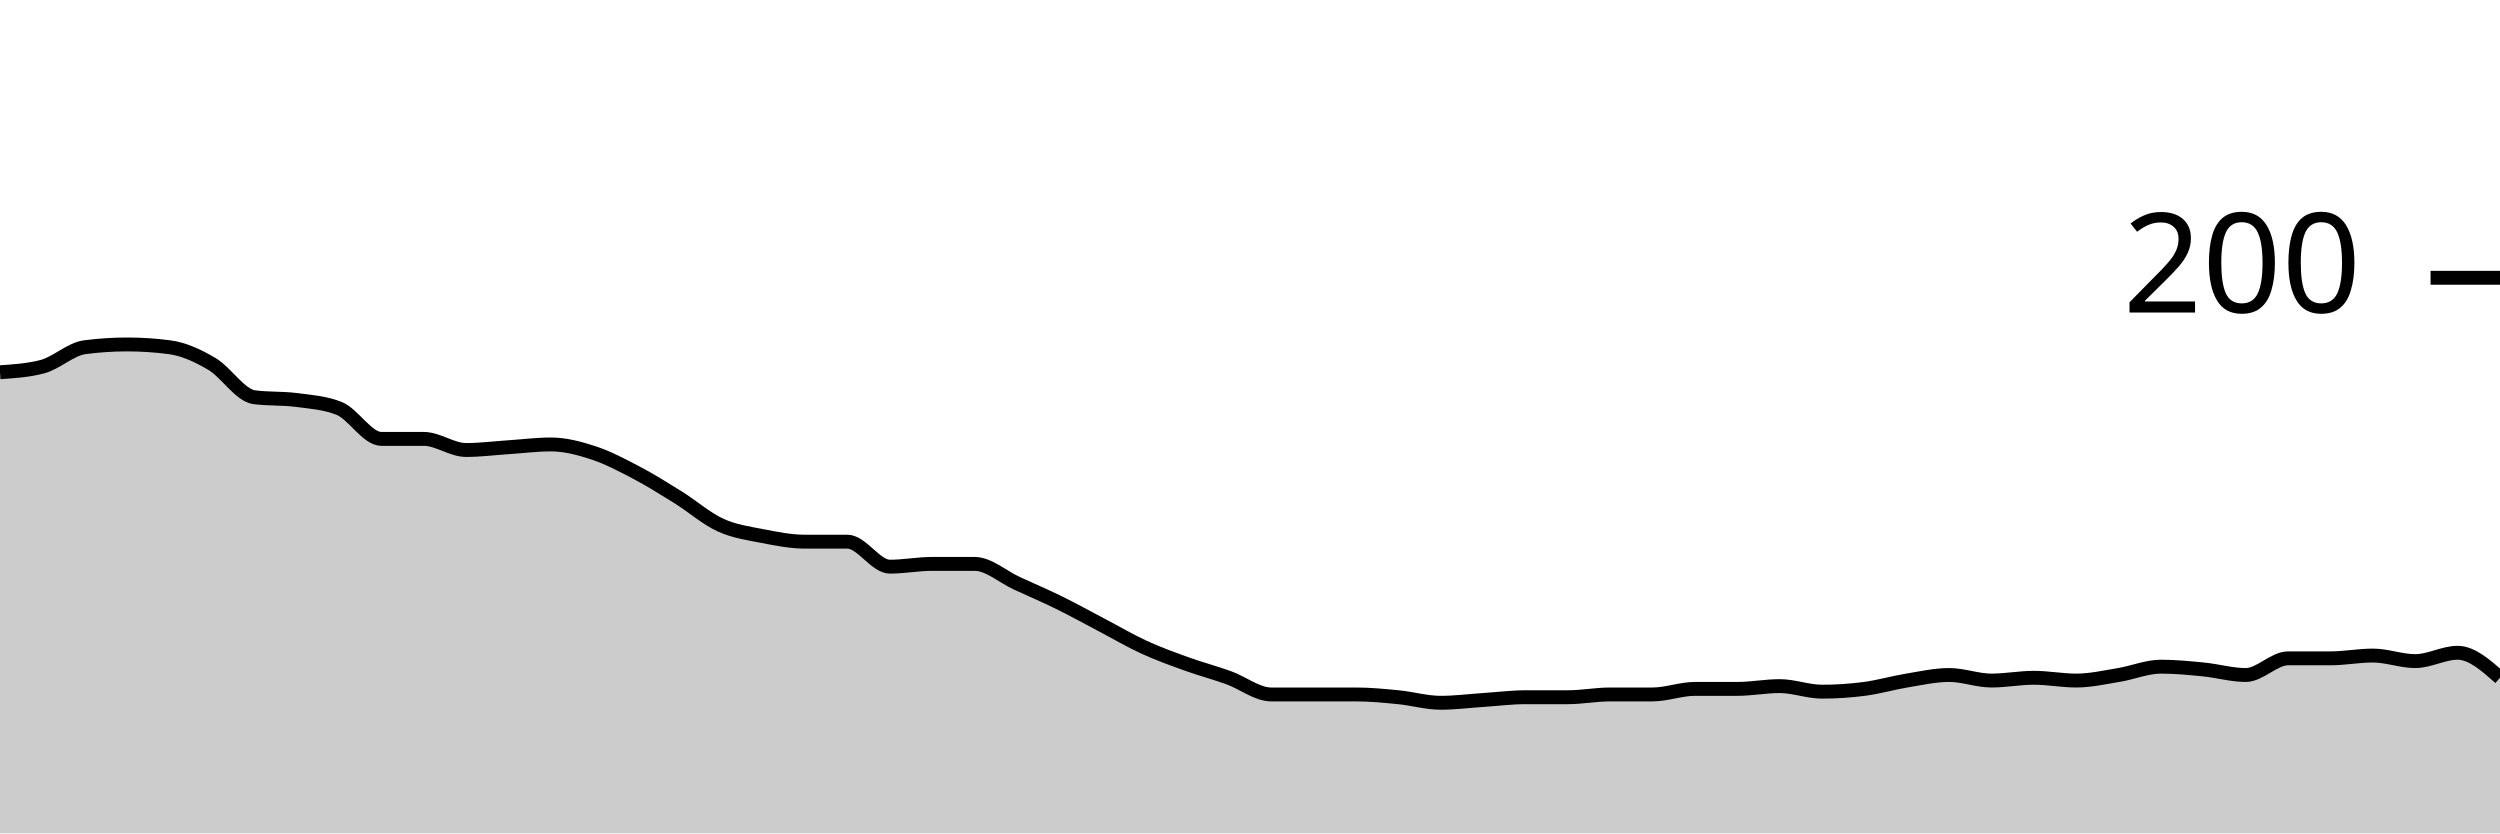
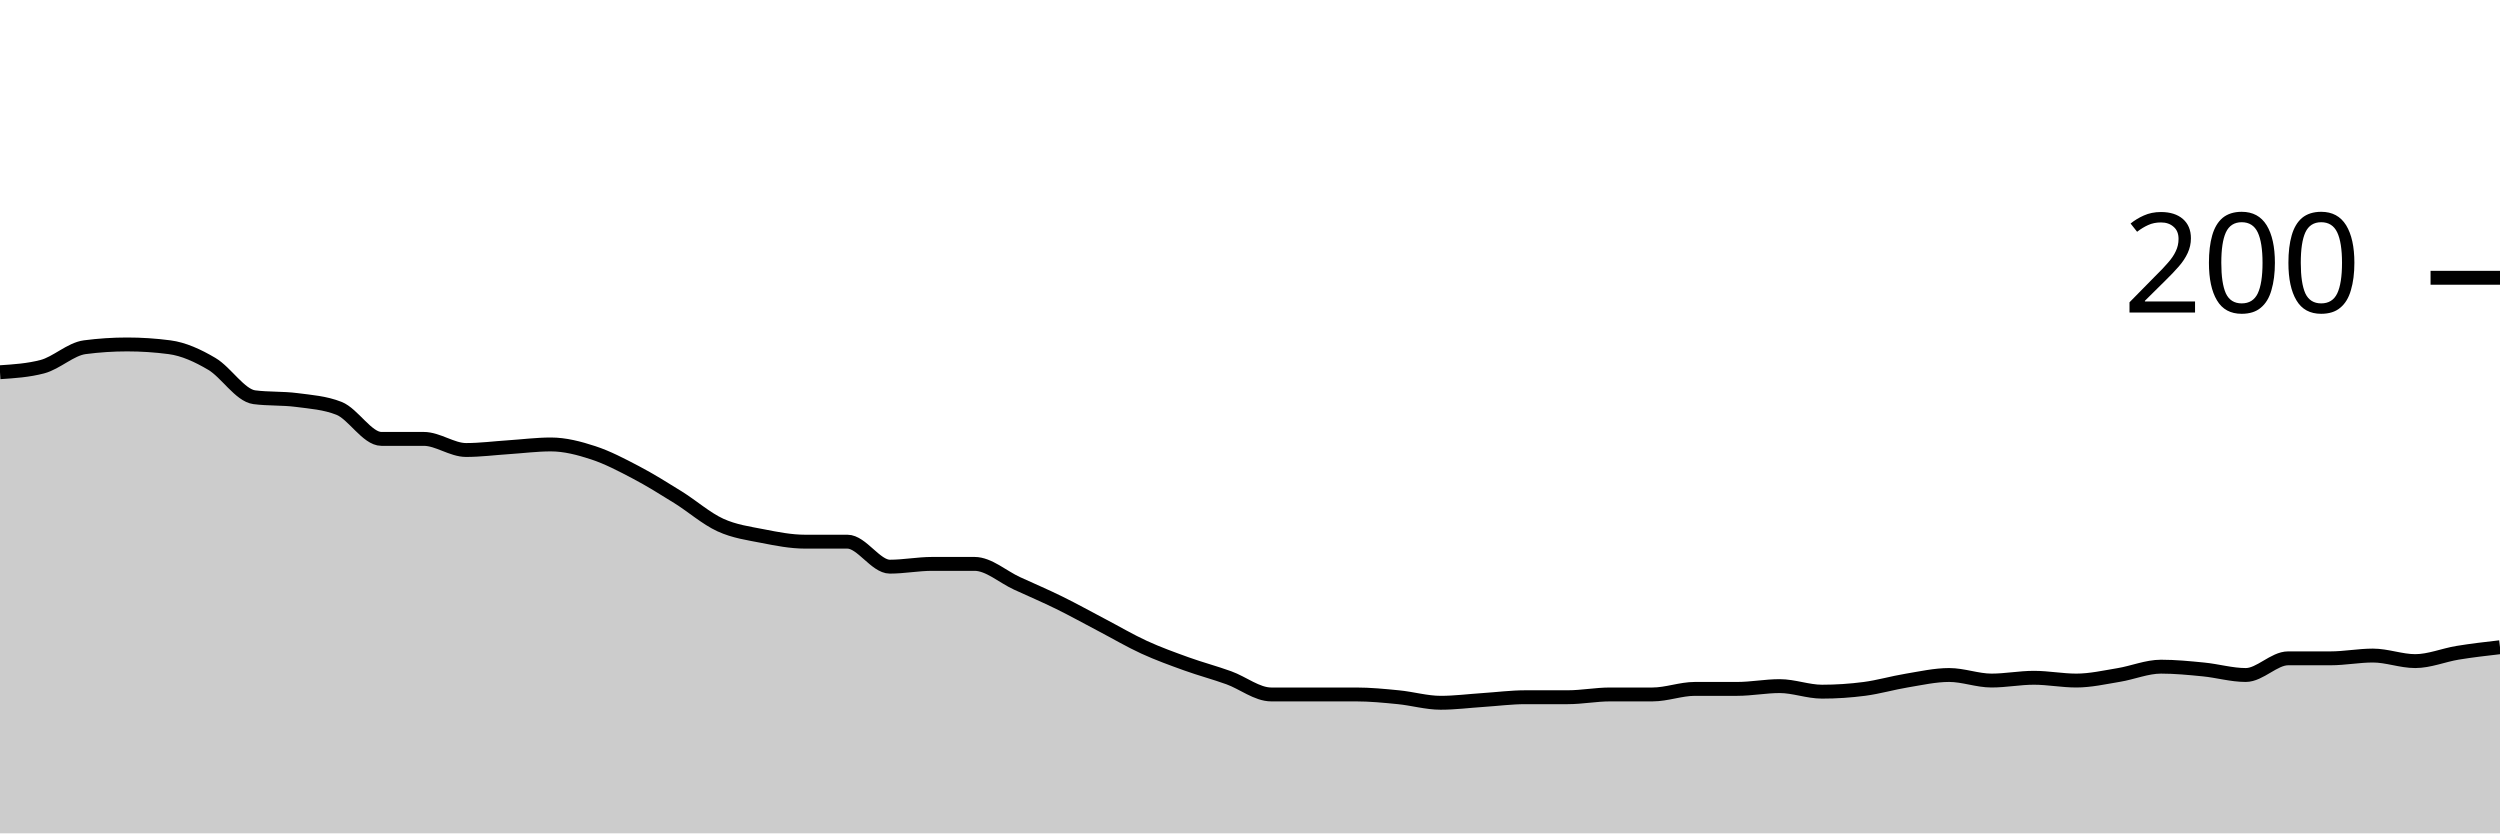
<svg xmlns="http://www.w3.org/2000/svg" viewBox="0 0 180 60">
  <g transform="translate(0,20)">
-     <path class="area" fill="rgba(0, 0, 0, 0.2)" d="M0,6.8C1.017,6.733,2.034,6.667,3.051,6.4C4.068,6.133,5.085,5.133,6.102,5C7.119,4.867,8.136,4.8,9.153,4.8C10.169,4.8,11.186,4.867,12.203,5C13.22,5.133,14.237,5.6,15.254,6.2C16.271,6.8,17.288,8.467,18.305,8.6C19.322,8.733,20.339,8.667,21.356,8.8C22.373,8.933,23.39,9,24.407,9.4C25.424,9.8,26.441,11.6,27.458,11.6C28.475,11.6,29.492,11.6,30.508,11.6C31.525,11.6,32.542,12.4,33.559,12.4C34.576,12.4,35.593,12.267,36.61,12.2C37.627,12.133,38.644,12,39.661,12C40.678,12,41.695,12.267,42.712,12.6C43.729,12.933,44.746,13.467,45.763,14C46.78,14.533,47.797,15.167,48.814,15.8C49.831,16.433,50.847,17.333,51.864,17.8C52.881,18.267,53.898,18.4,54.915,18.6C55.932,18.8,56.949,19,57.966,19C58.983,19,60,19,61.017,19C62.034,19,63.051,20.8,64.068,20.8C65.085,20.8,66.102,20.6,67.119,20.6C68.136,20.6,69.153,20.6,70.169,20.6C71.186,20.6,72.203,21.533,73.22,22C74.237,22.467,75.254,22.9,76.271,23.4C77.288,23.9,78.305,24.467,79.322,25C80.339,25.533,81.356,26.133,82.373,26.6C83.39,27.067,84.407,27.433,85.424,27.8C86.441,28.167,87.458,28.433,88.475,28.8C89.492,29.167,90.508,30,91.525,30C92.542,30,93.559,30,94.576,30C95.593,30,96.61,30,97.627,30C98.644,30,99.661,30.1,100.678,30.2C101.695,30.3,102.712,30.6,103.729,30.6C104.746,30.6,105.763,30.467,106.78,30.4C107.797,30.333,108.814,30.2,109.831,30.2C110.847,30.2,111.864,30.2,112.881,30.2C113.898,30.2,114.915,30,115.932,30C116.949,30,117.966,30,118.983,30C120,30,121.017,29.6,122.034,29.6C123.051,29.6,124.068,29.6,125.085,29.6C126.102,29.6,127.119,29.4,128.136,29.4C129.153,29.4,130.169,29.8,131.186,29.8C132.203,29.8,133.22,29.733,134.237,29.6C135.254,29.467,136.271,29.167,137.288,29C138.305,28.833,139.322,28.6,140.339,28.6C141.356,28.6,142.373,29,143.39,29C144.407,29,145.424,28.8,146.441,28.8C147.458,28.8,148.475,29,149.492,29C150.508,29,151.525,28.767,152.542,28.6C153.559,28.433,154.576,28,155.593,28C156.61,28,157.627,28.1,158.644,28.2C159.661,28.3,160.678,28.6,161.695,28.6C162.712,28.6,163.729,27.4,164.746,27.4C165.763,27.4,166.78,27.4,167.797,27.4C168.814,27.4,169.831,27.2,170.847,27.2C171.864,27.2,172.881,27.6,173.898,27.6C174.915,27.6,175.932,27,176.949,27C177.966,27,178.983,27.9,180,28.8L180,40C178.983,40,177.966,40,176.949,40C175.932,40,174.915,40,173.898,40C172.881,40,171.864,40,170.847,40C169.831,40,168.814,40,167.797,40C166.78,40,165.763,40,164.746,40C163.729,40,162.712,40,161.695,40C160.678,40,159.661,40,158.644,40C157.627,40,156.61,40,155.593,40C154.576,40,153.559,40,152.542,40C151.525,40,150.508,40,149.492,40C148.475,40,147.458,40,146.441,40C145.424,40,144.407,40,143.39,40C142.373,40,141.356,40,140.339,40C139.322,40,138.305,40,137.288,40C136.271,40,135.254,40,134.237,40C133.22,40,132.203,40,131.186,40C130.169,40,129.153,40,128.136,40C127.119,40,126.102,40,125.085,40C124.068,40,123.051,40,122.034,40C121.017,40,120,40,118.983,40C117.966,40,116.949,40,115.932,40C114.915,40,113.898,40,112.881,40C111.864,40,110.847,40,109.831,40C108.814,40,107.797,40,106.78,40C105.763,40,104.746,40,103.729,40C102.712,40,101.695,40,100.678,40C99.661,40,98.644,40,97.627,40C96.61,40,95.593,40,94.576,40C93.559,40,92.542,40,91.525,40C90.508,40,89.492,40,88.475,40C87.458,40,86.441,40,85.424,40C84.407,40,83.39,40,82.373,40C81.356,40,80.339,40,79.322,40C78.305,40,77.288,40,76.271,40C75.254,40,74.237,40,73.22,40C72.203,40,71.186,40,70.169,40C69.153,40,68.136,40,67.119,40C66.102,40,65.085,40,64.068,40C63.051,40,62.034,40,61.017,40C60,40,58.983,40,57.966,40C56.949,40,55.932,40,54.915,40C53.898,40,52.881,40,51.864,40C50.847,40,49.831,40,48.814,40C47.797,40,46.78,40,45.763,40C44.746,40,43.729,40,42.712,40C41.695,40,40.678,40,39.661,40C38.644,40,37.627,40,36.61,40C35.593,40,34.576,40,33.559,40C32.542,40,31.525,40,30.508,40C29.492,40,28.475,40,27.458,40C26.441,40,25.424,40,24.407,40C23.39,40,22.373,40,21.356,40C20.339,40,19.322,40,18.305,40C17.288,40,16.271,40,15.254,40C14.237,40,13.22,40,12.203,40C11.186,40,10.169,40,9.153,40C8.136,40,7.119,40,6.102,40C5.085,40,4.068,40,3.051,40C2.034,40,1.017,40,0,40Z" />
-     <path class="line" stroke="black" fill="none" d="M0,6.8C1.017,6.733,2.034,6.667,3.051,6.4C4.068,6.133,5.085,5.133,6.102,5C7.119,4.867,8.136,4.8,9.153,4.8C10.169,4.8,11.186,4.867,12.203,5C13.22,5.133,14.237,5.6,15.254,6.2C16.271,6.8,17.288,8.467,18.305,8.6C19.322,8.733,20.339,8.667,21.356,8.8C22.373,8.933,23.39,9,24.407,9.4C25.424,9.8,26.441,11.6,27.458,11.6C28.475,11.6,29.492,11.6,30.508,11.6C31.525,11.6,32.542,12.4,33.559,12.4C34.576,12.4,35.593,12.267,36.61,12.2C37.627,12.133,38.644,12,39.661,12C40.678,12,41.695,12.267,42.712,12.6C43.729,12.933,44.746,13.467,45.763,14C46.78,14.533,47.797,15.167,48.814,15.8C49.831,16.433,50.847,17.333,51.864,17.8C52.881,18.267,53.898,18.4,54.915,18.6C55.932,18.8,56.949,19,57.966,19C58.983,19,60,19,61.017,19C62.034,19,63.051,20.8,64.068,20.8C65.085,20.8,66.102,20.6,67.119,20.6C68.136,20.6,69.153,20.6,70.169,20.6C71.186,20.6,72.203,21.533,73.22,22C74.237,22.467,75.254,22.9,76.271,23.4C77.288,23.9,78.305,24.467,79.322,25C80.339,25.533,81.356,26.133,82.373,26.6C83.39,27.067,84.407,27.433,85.424,27.8C86.441,28.167,87.458,28.433,88.475,28.8C89.492,29.167,90.508,30,91.525,30C92.542,30,93.559,30,94.576,30C95.593,30,96.61,30,97.627,30C98.644,30,99.661,30.1,100.678,30.2C101.695,30.3,102.712,30.6,103.729,30.6C104.746,30.6,105.763,30.467,106.78,30.4C107.797,30.333,108.814,30.2,109.831,30.2C110.847,30.2,111.864,30.2,112.881,30.2C113.898,30.2,114.915,30,115.932,30C116.949,30,117.966,30,118.983,30C120,30,121.017,29.6,122.034,29.6C123.051,29.6,124.068,29.6,125.085,29.6C126.102,29.6,127.119,29.4,128.136,29.4C129.153,29.4,130.169,29.8,131.186,29.8C132.203,29.8,133.22,29.733,134.237,29.6C135.254,29.467,136.271,29.167,137.288,29C138.305,28.833,139.322,28.6,140.339,28.6C141.356,28.6,142.373,29,143.39,29C144.407,29,145.424,28.8,146.441,28.8C147.458,28.8,148.475,29,149.492,29C150.508,29,151.525,28.767,152.542,28.6C153.559,28.433,154.576,28,155.593,28C156.61,28,157.627,28.1,158.644,28.2C159.661,28.3,160.678,28.6,161.695,28.6C162.712,28.6,163.729,27.4,164.746,27.4C165.763,27.4,166.78,27.4,167.797,27.4C168.814,27.4,169.831,27.2,170.847,27.2C171.864,27.2,172.881,27.6,173.898,27.6C174.915,27.6,175.932,27,176.949,27C177.966,27,178.983,27.9,180,28.8" />
+     <path class="area" fill="rgba(0, 0, 0, 0.2)" d="M0,6.8C1.017,6.733,2.034,6.667,3.051,6.4C4.068,6.133,5.085,5.133,6.102,5C7.119,4.867,8.136,4.8,9.153,4.8C10.169,4.8,11.186,4.867,12.203,5C13.22,5.133,14.237,5.6,15.254,6.2C16.271,6.8,17.288,8.467,18.305,8.6C19.322,8.733,20.339,8.667,21.356,8.8C22.373,8.933,23.39,9,24.407,9.4C25.424,9.8,26.441,11.6,27.458,11.6C28.475,11.6,29.492,11.6,30.508,11.6C31.525,11.6,32.542,12.4,33.559,12.4C34.576,12.4,35.593,12.267,36.61,12.2C37.627,12.133,38.644,12,39.661,12C40.678,12,41.695,12.267,42.712,12.6C43.729,12.933,44.746,13.467,45.763,14C46.78,14.533,47.797,15.167,48.814,15.8C49.831,16.433,50.847,17.333,51.864,17.8C52.881,18.267,53.898,18.4,54.915,18.6C55.932,18.8,56.949,19,57.966,19C58.983,19,60,19,61.017,19C62.034,19,63.051,20.8,64.068,20.8C65.085,20.8,66.102,20.6,67.119,20.6C68.136,20.6,69.153,20.6,70.169,20.6C71.186,20.6,72.203,21.533,73.22,22C74.237,22.467,75.254,22.9,76.271,23.4C77.288,23.9,78.305,24.467,79.322,25C80.339,25.533,81.356,26.133,82.373,26.6C83.39,27.067,84.407,27.433,85.424,27.8C86.441,28.167,87.458,28.433,88.475,28.8C89.492,29.167,90.508,30,91.525,30C92.542,30,93.559,30,94.576,30C95.593,30,96.61,30,97.627,30C98.644,30,99.661,30.1,100.678,30.2C101.695,30.3,102.712,30.6,103.729,30.6C104.746,30.6,105.763,30.467,106.78,30.4C107.797,30.333,108.814,30.2,109.831,30.2C110.847,30.2,111.864,30.2,112.881,30.2C113.898,30.2,114.915,30,115.932,30C116.949,30,117.966,30,118.983,30C120,30,121.017,29.6,122.034,29.6C123.051,29.6,124.068,29.6,125.085,29.6C126.102,29.6,127.119,29.4,128.136,29.4C129.153,29.4,130.169,29.8,131.186,29.8C132.203,29.8,133.22,29.733,134.237,29.6C135.254,29.467,136.271,29.167,137.288,29C138.305,28.833,139.322,28.6,140.339,28.6C141.356,28.6,142.373,29,143.39,29C144.407,29,145.424,28.8,146.441,28.8C147.458,28.8,148.475,29,149.492,29C150.508,29,151.525,28.767,152.542,28.6C153.559,28.433,154.576,28,155.593,28C156.61,28,157.627,28.1,158.644,28.2C159.661,28.3,160.678,28.6,161.695,28.6C162.712,28.6,163.729,27.4,164.746,27.4C165.763,27.4,166.78,27.4,167.797,27.4C168.814,27.4,169.831,27.2,170.847,27.2C171.864,27.2,172.881,27.6,173.898,27.6C174.915,27.6,175.932,27.167,176.949,27C177.966,26.833,178.983,26.717,180,26.6L180,40C178.983,40,177.966,40,176.949,40C175.932,40,174.915,40,173.898,40C172.881,40,171.864,40,170.847,40C169.831,40,168.814,40,167.797,40C166.78,40,165.763,40,164.746,40C163.729,40,162.712,40,161.695,40C160.678,40,159.661,40,158.644,40C157.627,40,156.61,40,155.593,40C154.576,40,153.559,40,152.542,40C151.525,40,150.508,40,149.492,40C148.475,40,147.458,40,146.441,40C145.424,40,144.407,40,143.39,40C142.373,40,141.356,40,140.339,40C139.322,40,138.305,40,137.288,40C136.271,40,135.254,40,134.237,40C133.22,40,132.203,40,131.186,40C130.169,40,129.153,40,128.136,40C127.119,40,126.102,40,125.085,40C124.068,40,123.051,40,122.034,40C121.017,40,120,40,118.983,40C117.966,40,116.949,40,115.932,40C114.915,40,113.898,40,112.881,40C111.864,40,110.847,40,109.831,40C108.814,40,107.797,40,106.78,40C105.763,40,104.746,40,103.729,40C102.712,40,101.695,40,100.678,40C99.661,40,98.644,40,97.627,40C96.61,40,95.593,40,94.576,40C93.559,40,92.542,40,91.525,40C90.508,40,89.492,40,88.475,40C87.458,40,86.441,40,85.424,40C84.407,40,83.39,40,82.373,40C81.356,40,80.339,40,79.322,40C78.305,40,77.288,40,76.271,40C75.254,40,74.237,40,73.22,40C72.203,40,71.186,40,70.169,40C69.153,40,68.136,40,67.119,40C66.102,40,65.085,40,64.068,40C63.051,40,62.034,40,61.017,40C60,40,58.983,40,57.966,40C56.949,40,55.932,40,54.915,40C53.898,40,52.881,40,51.864,40C50.847,40,49.831,40,48.814,40C47.797,40,46.78,40,45.763,40C44.746,40,43.729,40,42.712,40C41.695,40,40.678,40,39.661,40C38.644,40,37.627,40,36.61,40C35.593,40,34.576,40,33.559,40C32.542,40,31.525,40,30.508,40C29.492,40,28.475,40,27.458,40C26.441,40,25.424,40,24.407,40C23.39,40,22.373,40,21.356,40C20.339,40,19.322,40,18.305,40C17.288,40,16.271,40,15.254,40C14.237,40,13.22,40,12.203,40C11.186,40,10.169,40,9.153,40C8.136,40,7.119,40,6.102,40C5.085,40,4.068,40,3.051,40C2.034,40,1.017,40,0,40Z" />
+     <path class="line" stroke="black" fill="none" d="M0,6.8C1.017,6.733,2.034,6.667,3.051,6.4C4.068,6.133,5.085,5.133,6.102,5C7.119,4.867,8.136,4.8,9.153,4.8C10.169,4.8,11.186,4.867,12.203,5C13.22,5.133,14.237,5.6,15.254,6.2C16.271,6.8,17.288,8.467,18.305,8.6C19.322,8.733,20.339,8.667,21.356,8.8C22.373,8.933,23.39,9,24.407,9.4C25.424,9.8,26.441,11.6,27.458,11.6C28.475,11.6,29.492,11.6,30.508,11.6C31.525,11.6,32.542,12.4,33.559,12.4C34.576,12.4,35.593,12.267,36.61,12.2C37.627,12.133,38.644,12,39.661,12C40.678,12,41.695,12.267,42.712,12.6C43.729,12.933,44.746,13.467,45.763,14C46.78,14.533,47.797,15.167,48.814,15.8C49.831,16.433,50.847,17.333,51.864,17.8C52.881,18.267,53.898,18.4,54.915,18.6C55.932,18.8,56.949,19,57.966,19C58.983,19,60,19,61.017,19C62.034,19,63.051,20.8,64.068,20.8C65.085,20.8,66.102,20.6,67.119,20.6C68.136,20.6,69.153,20.6,70.169,20.6C71.186,20.6,72.203,21.533,73.22,22C74.237,22.467,75.254,22.9,76.271,23.4C77.288,23.9,78.305,24.467,79.322,25C80.339,25.533,81.356,26.133,82.373,26.6C83.39,27.067,84.407,27.433,85.424,27.8C86.441,28.167,87.458,28.433,88.475,28.8C89.492,29.167,90.508,30,91.525,30C92.542,30,93.559,30,94.576,30C95.593,30,96.61,30,97.627,30C98.644,30,99.661,30.1,100.678,30.2C101.695,30.3,102.712,30.6,103.729,30.6C104.746,30.6,105.763,30.467,106.78,30.4C107.797,30.333,108.814,30.2,109.831,30.2C110.847,30.2,111.864,30.2,112.881,30.2C113.898,30.2,114.915,30,115.932,30C116.949,30,117.966,30,118.983,30C120,30,121.017,29.6,122.034,29.6C123.051,29.6,124.068,29.6,125.085,29.6C126.102,29.6,127.119,29.4,128.136,29.4C129.153,29.4,130.169,29.8,131.186,29.8C132.203,29.8,133.22,29.733,134.237,29.6C135.254,29.467,136.271,29.167,137.288,29C138.305,28.833,139.322,28.6,140.339,28.6C141.356,28.6,142.373,29,143.39,29C144.407,29,145.424,28.8,146.441,28.8C147.458,28.8,148.475,29,149.492,29C150.508,29,151.525,28.767,152.542,28.6C153.559,28.433,154.576,28,155.593,28C156.61,28,157.627,28.1,158.644,28.2C159.661,28.3,160.678,28.6,161.695,28.6C162.712,28.6,163.729,27.4,164.746,27.4C165.763,27.4,166.78,27.4,167.797,27.4C168.814,27.4,169.831,27.2,170.847,27.2C171.864,27.2,172.881,27.6,173.898,27.6C174.915,27.6,175.932,27.167,176.949,27C177.966,26.833,178.983,26.717,180,26.6" />
    <path class="axis-ceiling" stroke-width="1" stroke="black" fill="none" d="M175,0L180,0" />
    <text class="axis-ceiling-label" font-family="sans-serif" text-anchor="end" font-size="10px" x="170" y="2.5">200</text>
  </g>
</svg>
